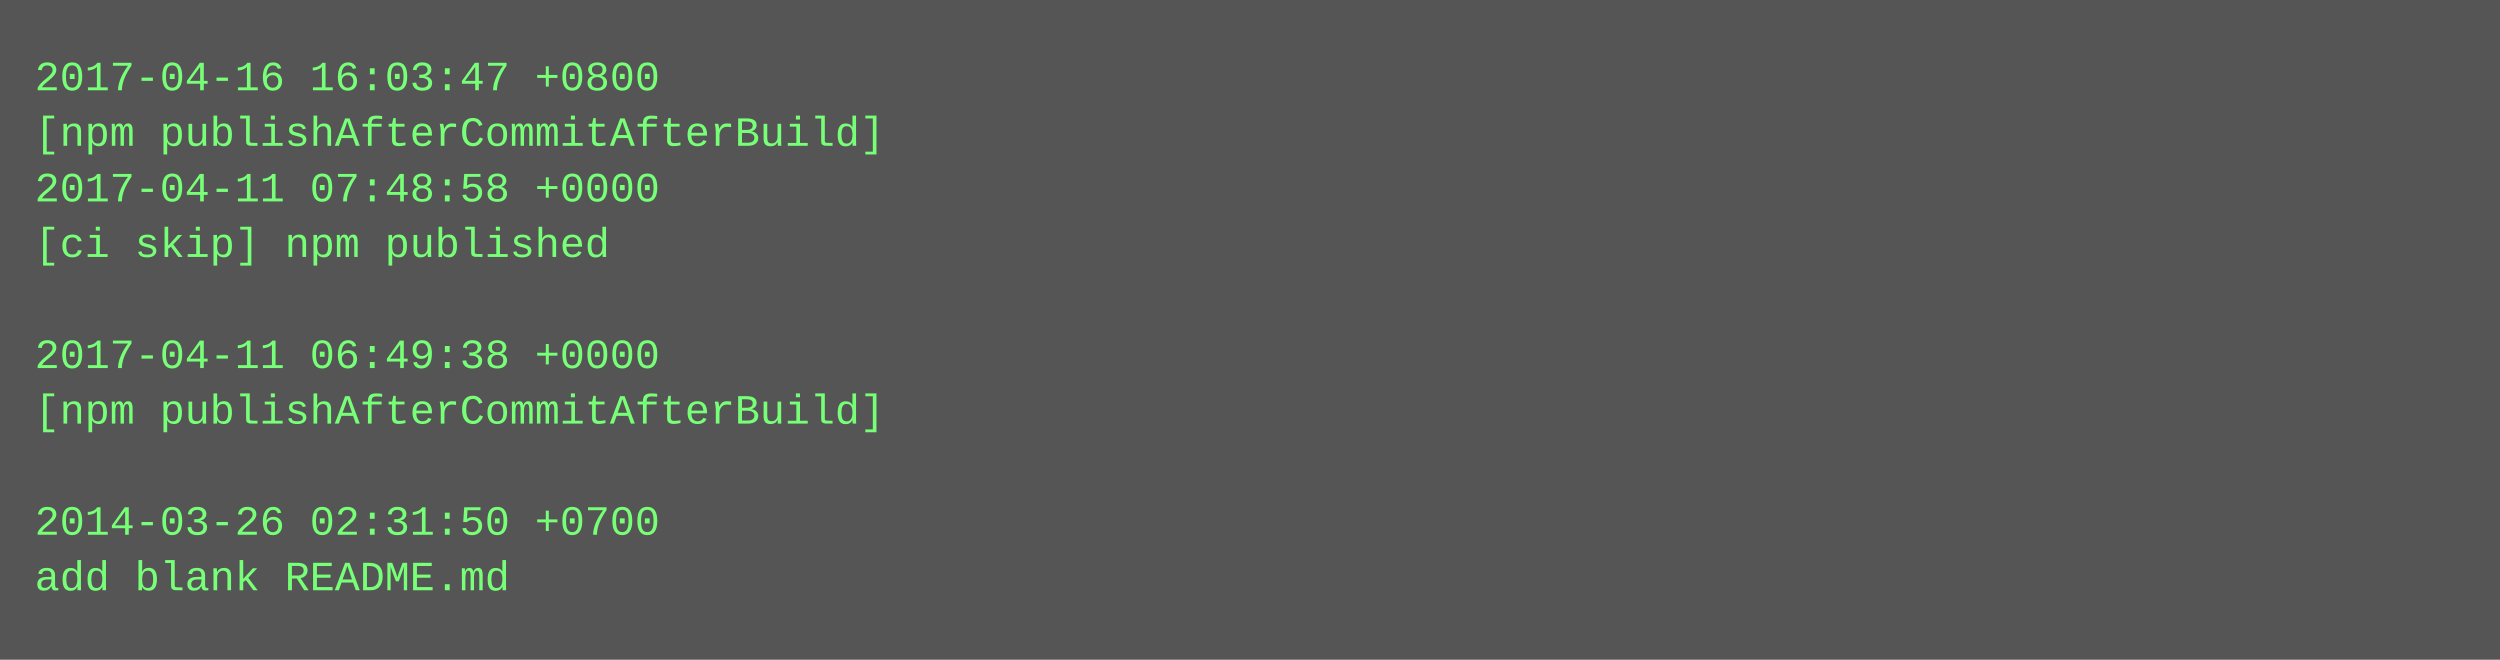
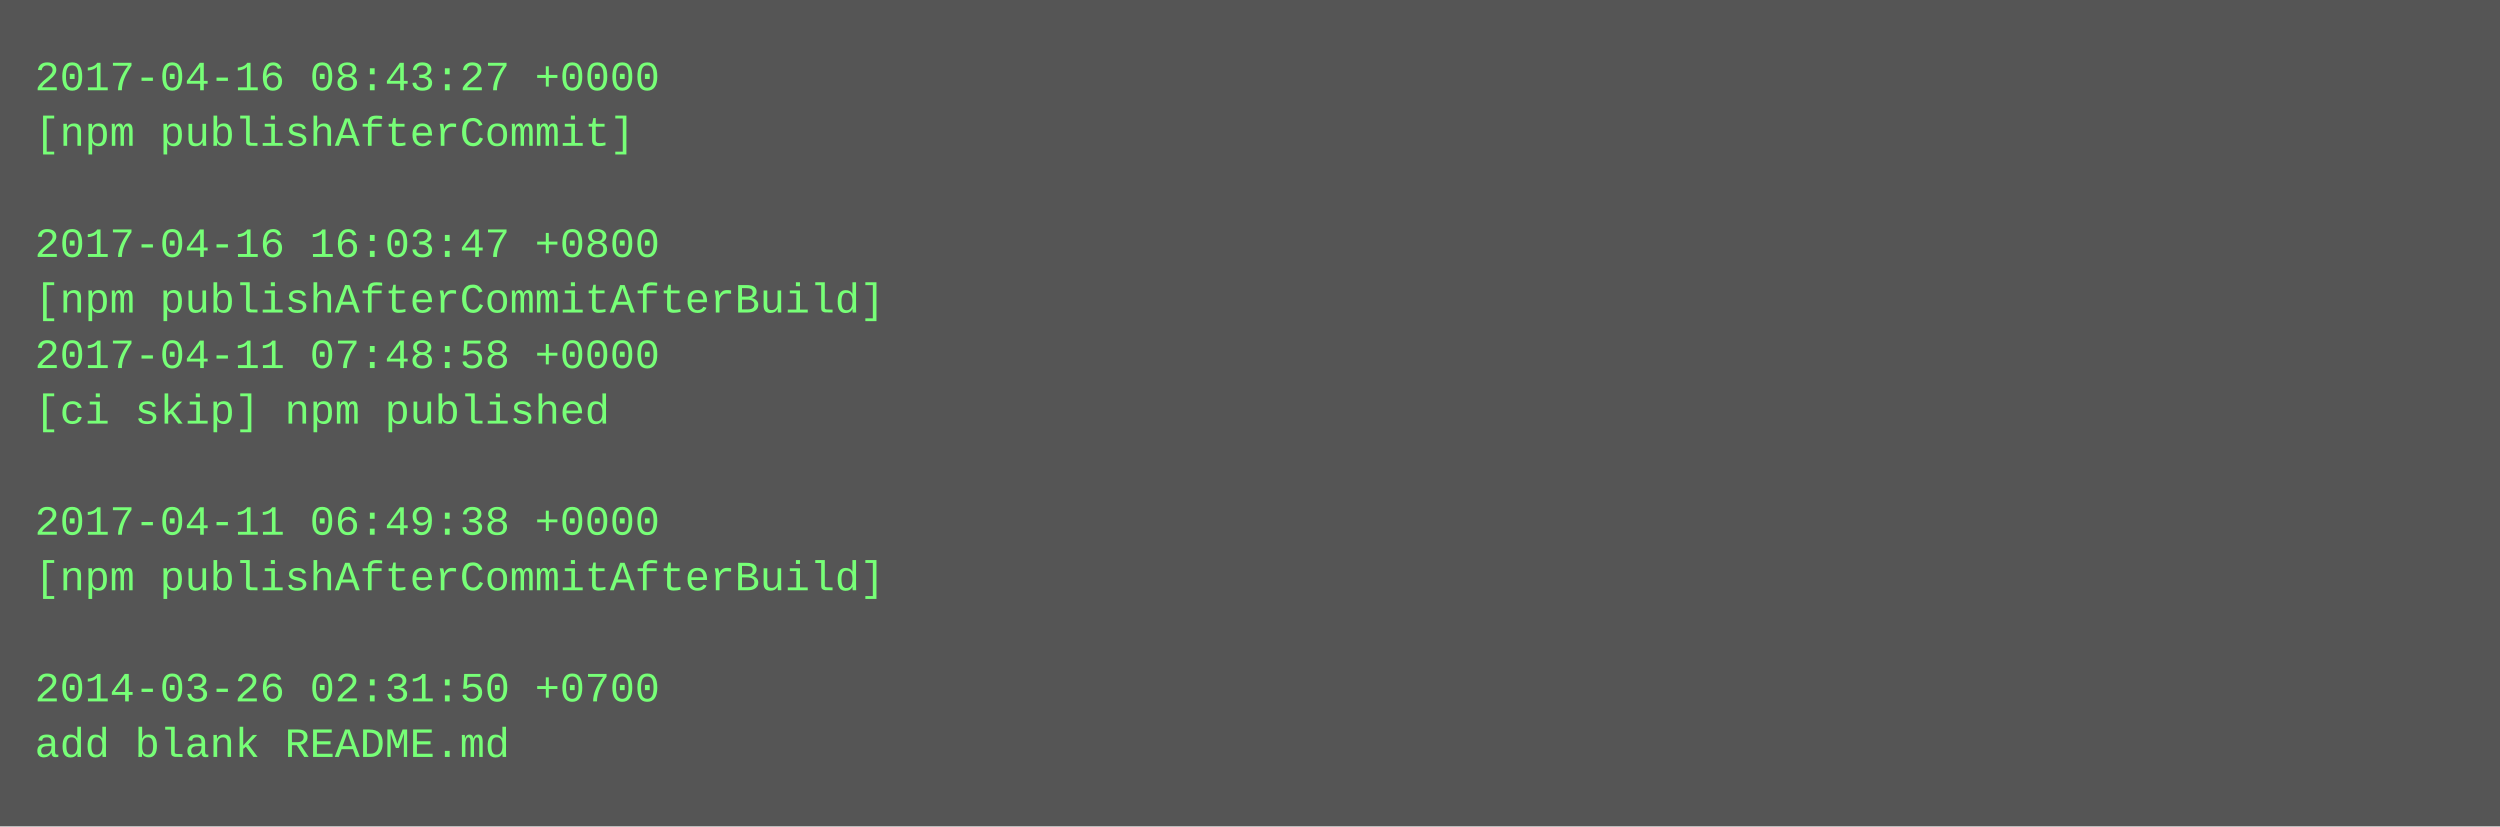
- <svg xmlns="http://www.w3.org/2000/svg" height="190" width="720">
-   <rect height="190" fill="#555" width="720" />
+ <svg xmlns="http://www.w3.org/2000/svg" height="238" width="720">
+   <rect height="238" fill="#555" width="720" />
  <text fill="#7f7" font-family="Courier New" font-size="12" xml:space="preserve">
-     <tspan x="10" y="26">2017-04-16 16:03:47 +0800</tspan>
-     <tspan x="10" y="42">[npm publishAfterCommitAfterBuild]</tspan>
-     <tspan x="10" y="58">2017-04-11 07:48:58 +0000</tspan>
-     <tspan x="10" y="74">[ci skip] npm published</tspan>
-     <tspan x="10" y="90" />
-     <tspan x="10" y="106">2017-04-11 06:49:38 +0000</tspan>
-     <tspan x="10" y="122">[npm publishAfterCommitAfterBuild]</tspan>
+     <tspan x="10" y="26">2017-04-16 08:43:27 +0000</tspan>
+     <tspan x="10" y="42">[npm publishAfterCommit]</tspan>
+     <tspan x="10" y="58" />
+     <tspan x="10" y="74">2017-04-16 16:03:47 +0800</tspan>
+     <tspan x="10" y="90">[npm publishAfterCommitAfterBuild]</tspan>
+     <tspan x="10" y="106">2017-04-11 07:48:58 +0000</tspan>
+     <tspan x="10" y="122">[ci skip] npm published</tspan>
    <tspan x="10" y="138" />
-     <tspan x="10" y="154">2014-03-26 02:31:50 +0700</tspan>
-     <tspan x="10" y="170">add blank README.md</tspan>
+     <tspan x="10" y="154">2017-04-11 06:49:38 +0000</tspan>
+     <tspan x="10" y="170">[npm publishAfterCommitAfterBuild]</tspan>
+     <tspan x="10" y="186" />
+     <tspan x="10" y="202">2014-03-26 02:31:50 +0700</tspan>
+     <tspan x="10" y="218">add blank README.md</tspan>
  </text>
</svg>
